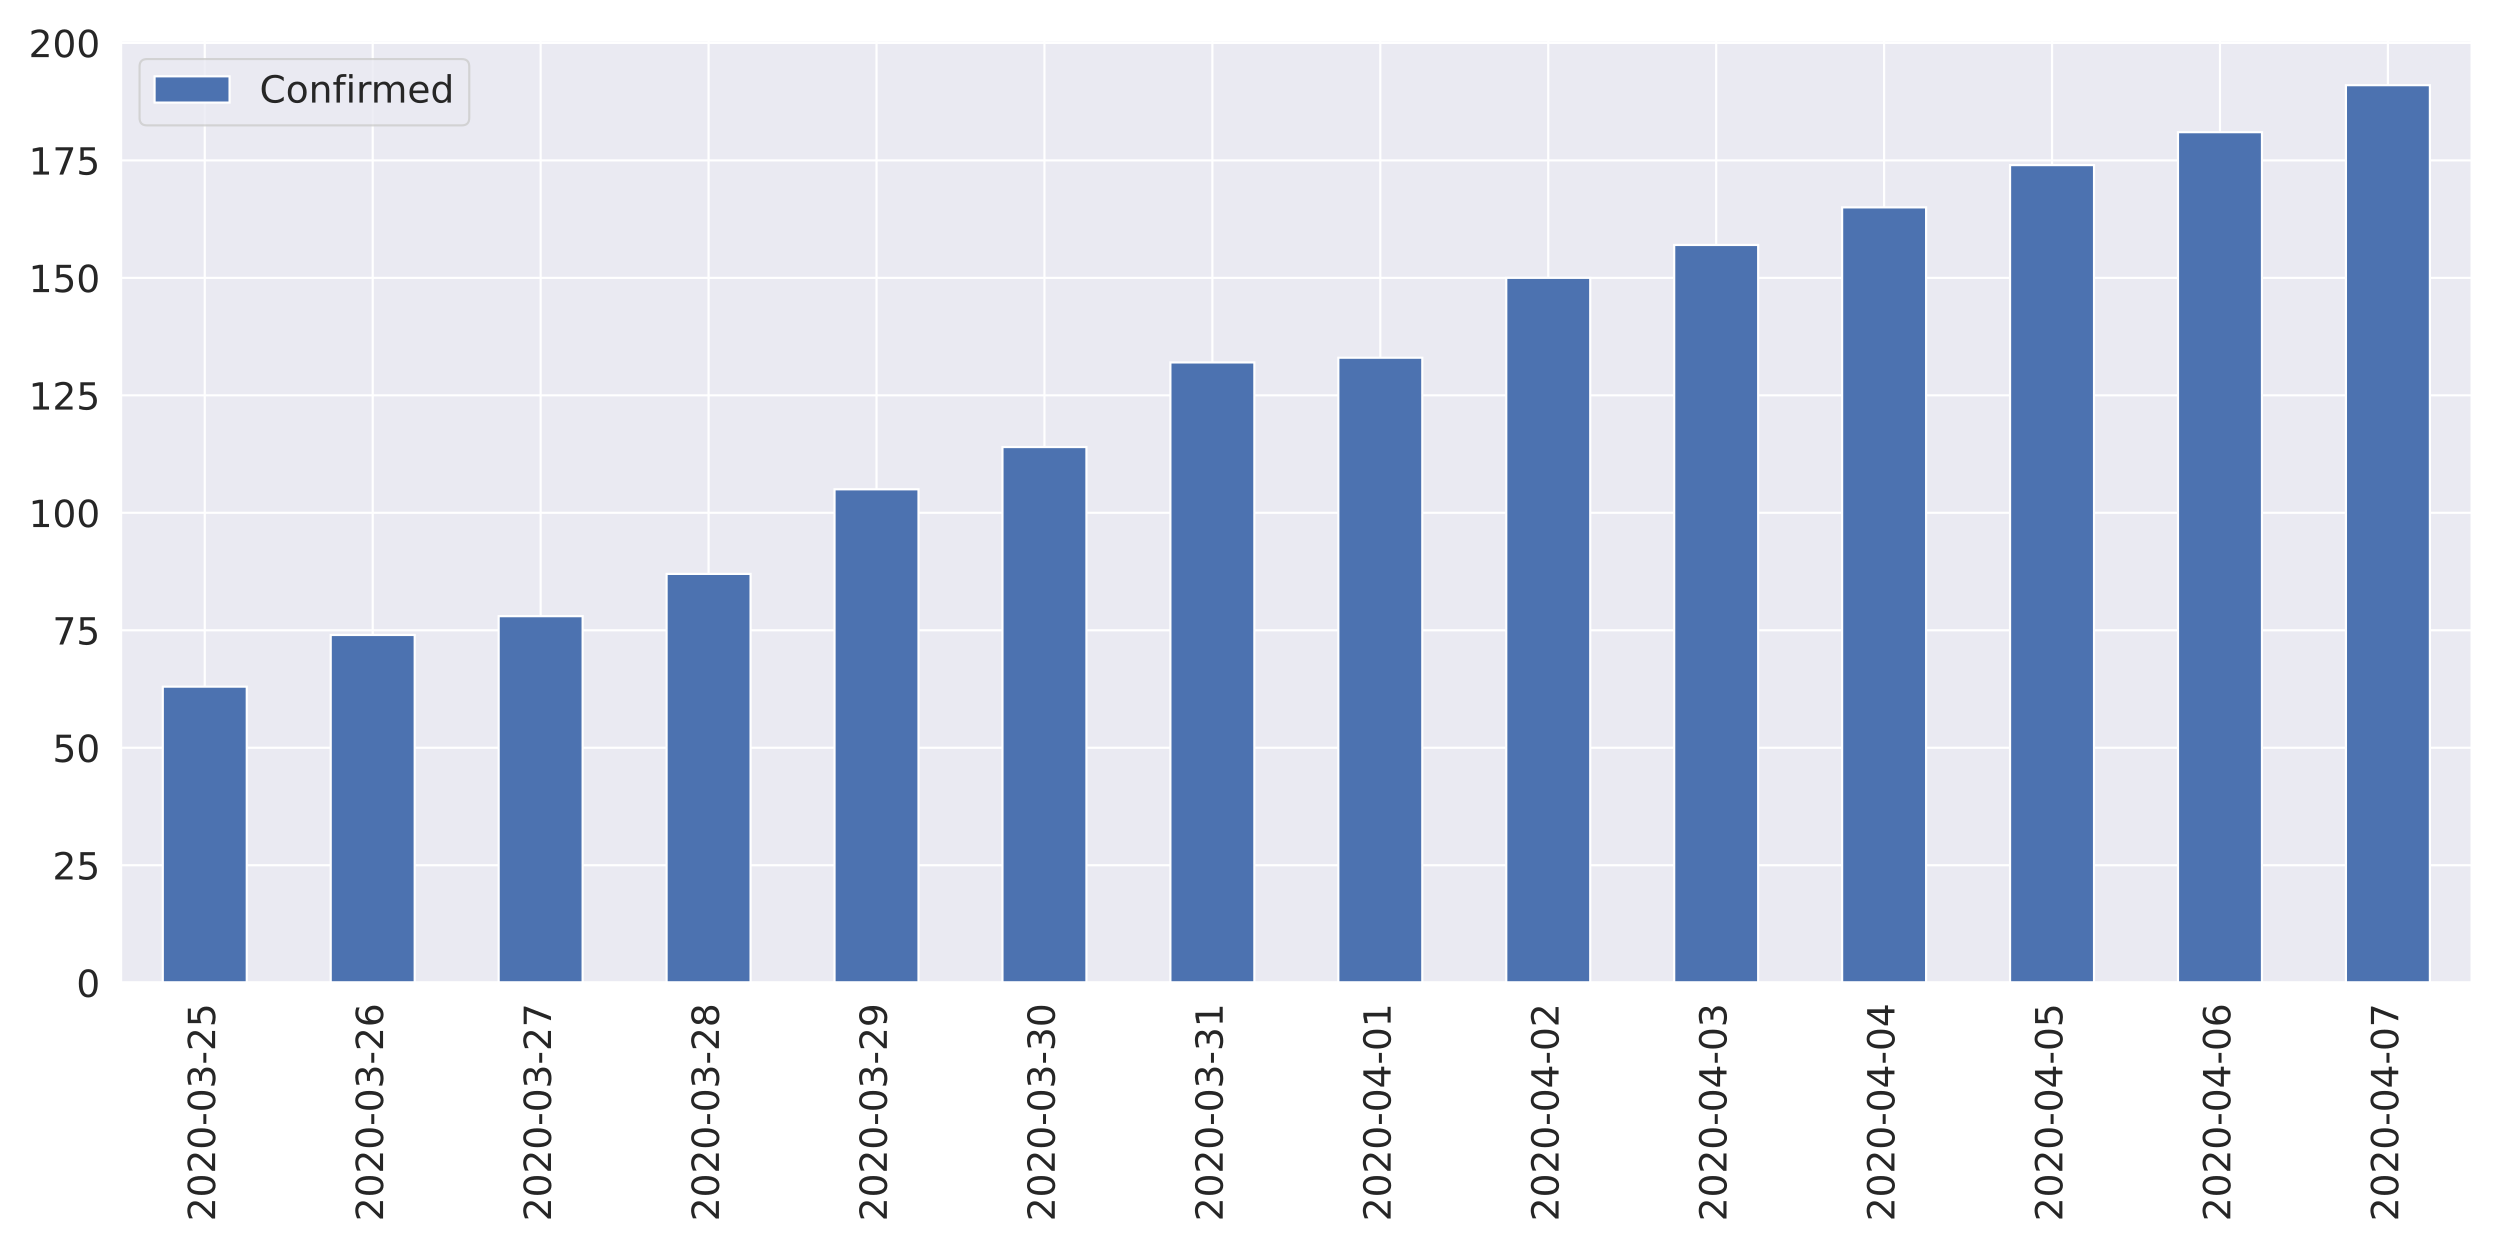
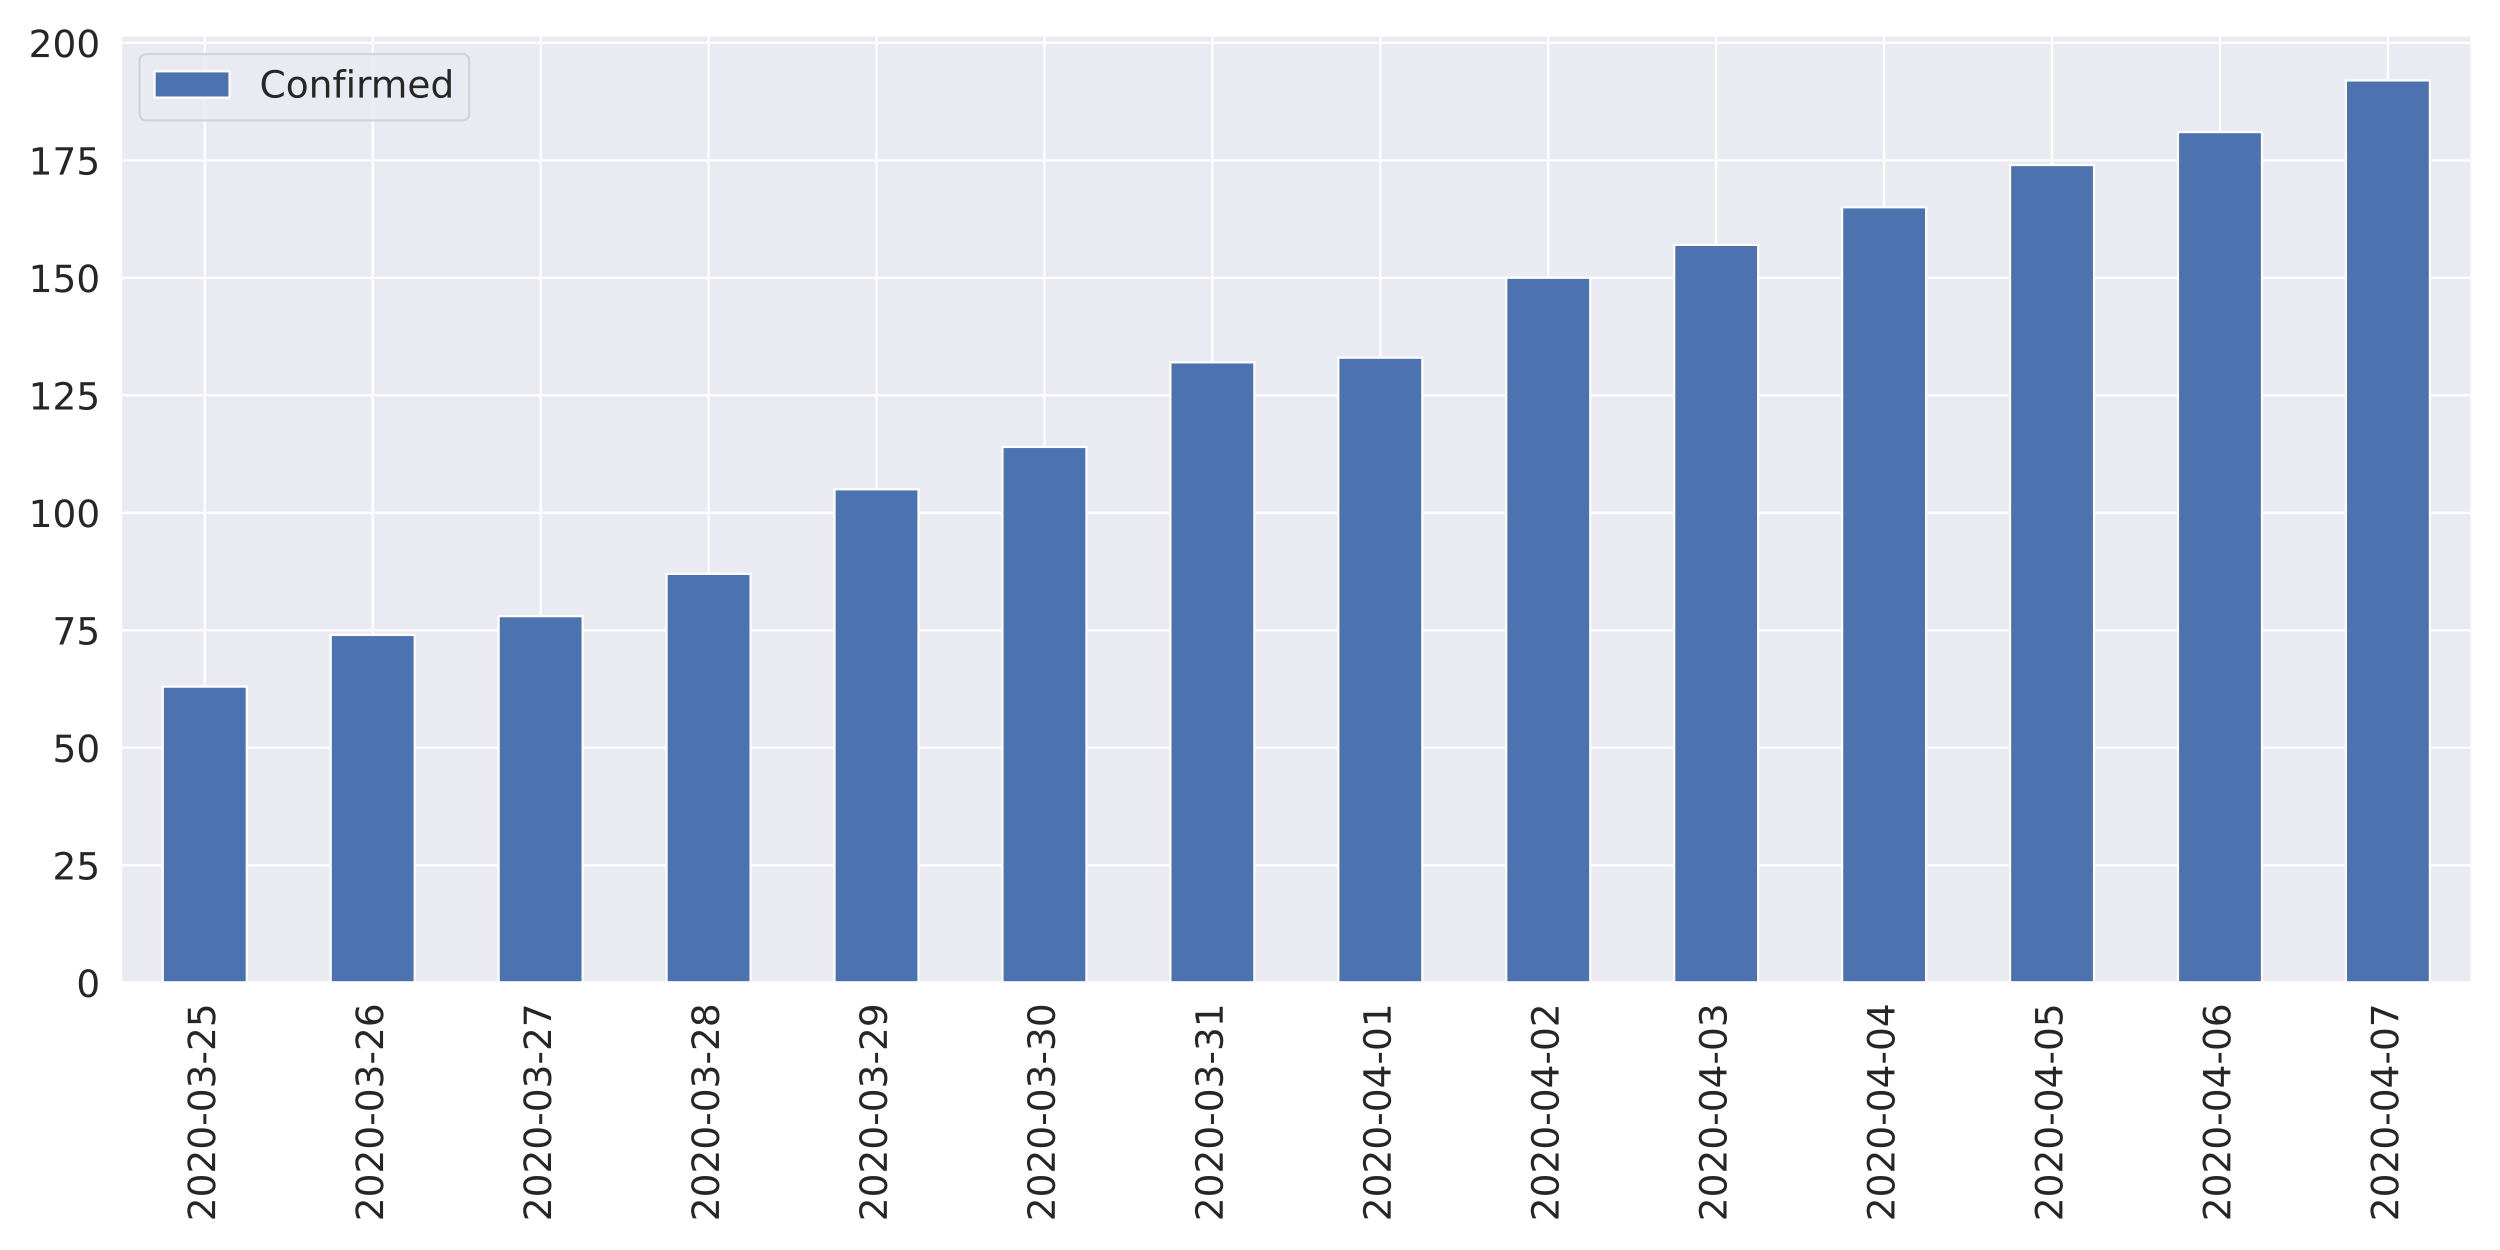
<svg xmlns="http://www.w3.org/2000/svg" xmlns:xlink="http://www.w3.org/1999/xlink" height="576pt" version="1.1" viewBox="0 0 1152 576" width="1152pt">
  <defs>
    <style type="text/css">
*{stroke-linecap:butt;stroke-linejoin:round;}
  </style>
  </defs>
  <g id="figure_1">
    <g id="patch_1">
      <path d="M 0 576  L 1152 576  L 1152 0  L 0 0  z " style="fill:#ffffff;" />
    </g>
    <g id="axes_1">
      <g id="patch_2">
-         <path d="M 55.67 452.83  L 1139.04 452.83  L 1139.04 18.584  L 55.67 18.584  z " style="fill:#eaeaf2;" />
+         <path d="M 55.67 452.83  L 1139.04 452.83  L 1139.04 16.28  L 55.67 16.28  z " style="fill:#eaeaf2;" />
      </g>
      <g id="matplotlib.axis_1">
        <g id="xtick_1">
          <g id="line2d_1">
-             <path clip-path="url(#p70d29c6951)" d="M 94.362 452.83  L 94.362 18.584  " style="fill:none;stroke:#ffffff;stroke-linecap:round;" />
+             <path clip-path="url(#p1f822d8749)" d="M 94.362 452.83  L 94.362 16.28  " style="fill:none;stroke:#ffffff;stroke-linecap:round;" />
          </g>
          <g id="text_1">
            <defs>
              <path d="M 19.188 8.297  L 53.609 8.297  L 53.609 0  L 7.328 0  L 7.328 8.297  Q 12.938 14.109 22.625 23.891  Q 32.328 33.688 34.812 36.531  Q 39.547 41.844 41.422 45.531  Q 43.312 49.219 43.312 52.781  Q 43.312 58.594 39.234 62.25  Q 35.156 65.922 28.609 65.922  Q 23.969 65.922 18.812 64.312  Q 13.672 62.703 7.812 59.422  L 7.812 69.391  Q 13.766 71.781 18.938 73  Q 24.125 74.219 28.422 74.219  Q 39.75 74.219 46.484 68.547  Q 53.219 62.891 53.219 53.422  Q 53.219 48.922 51.531 44.891  Q 49.859 40.875 45.406 35.406  Q 44.188 33.984 37.641 27.219  Q 31.109 20.453 19.188 8.297  z " id="DejaVuSans-50" />
              <path d="M 31.781 66.406  Q 24.172 66.406 20.328 58.906  Q 16.5 51.422 16.5 36.375  Q 16.5 21.391 20.328 13.891  Q 24.172 6.391 31.781 6.391  Q 39.453 6.391 43.281 13.891  Q 47.125 21.391 47.125 36.375  Q 47.125 51.422 43.281 58.906  Q 39.453 66.406 31.781 66.406  z M 31.781 74.219  Q 44.047 74.219 50.516 64.516  Q 56.984 54.828 56.984 36.375  Q 56.984 17.969 50.516 8.266  Q 44.047 -1.422 31.781 -1.422  Q 19.531 -1.422 13.062 8.266  Q 6.594 17.969 6.594 36.375  Q 6.594 54.828 13.062 64.516  Q 19.531 74.219 31.781 74.219  z " id="DejaVuSans-48" />
              <path d="M 4.891 31.391  L 31.203 31.391  L 31.203 23.391  L 4.891 23.391  z " id="DejaVuSans-45" />
              <path d="M 40.578 39.312  Q 47.656 37.797 51.625 33  Q 55.609 28.219 55.609 21.188  Q 55.609 10.406 48.188 4.484  Q 40.766 -1.422 27.094 -1.422  Q 22.516 -1.422 17.656 -0.516  Q 12.797 0.391 7.625 2.203  L 7.625 11.719  Q 11.719 9.328 16.594 8.109  Q 21.484 6.891 26.812 6.891  Q 36.078 6.891 40.938 10.547  Q 45.797 14.203 45.797 21.188  Q 45.797 27.641 41.281 31.266  Q 36.766 34.906 28.719 34.906  L 20.219 34.906  L 20.219 43.016  L 29.109 43.016  Q 36.375 43.016 40.234 45.922  Q 44.094 48.828 44.094 54.297  Q 44.094 59.906 40.109 62.906  Q 36.141 65.922 28.719 65.922  Q 24.656 65.922 20.016 65.031  Q 15.375 64.156 9.812 62.312  L 9.812 71.094  Q 15.438 72.656 20.344 73.438  Q 25.25 74.219 29.594 74.219  Q 40.828 74.219 47.359 69.109  Q 53.906 64.016 53.906 55.328  Q 53.906 49.266 50.438 45.094  Q 46.969 40.922 40.578 39.312  z " id="DejaVuSans-51" />
              <path d="M 10.797 72.906  L 49.516 72.906  L 49.516 64.594  L 19.828 64.594  L 19.828 46.734  Q 21.969 47.469 24.109 47.828  Q 26.266 48.188 28.422 48.188  Q 40.625 48.188 47.75 41.5  Q 54.891 34.812 54.891 23.391  Q 54.891 11.625 47.562 5.094  Q 40.234 -1.422 26.906 -1.422  Q 22.312 -1.422 17.547 -0.641  Q 12.797 0.141 7.719 1.703  L 7.719 11.625  Q 12.109 9.234 16.797 8.062  Q 21.484 6.891 26.703 6.891  Q 35.156 6.891 40.078 11.328  Q 45.016 15.766 45.016 23.391  Q 45.016 31 40.078 35.438  Q 35.156 39.891 26.703 39.891  Q 22.75 39.891 18.812 39.016  Q 14.891 38.141 10.797 36.281  z " id="DejaVuSans-53" />
            </defs>
            <g style="fill:#262626;" transform="translate(99.12999 562.7538)rotate(-90)scale(0.1728 -0.1728)">
              <use xlink:href="#DejaVuSans-50" />
              <use x="63.623" xlink:href="#DejaVuSans-48" />
              <use x="127.246" xlink:href="#DejaVuSans-50" />
              <use x="190.869" xlink:href="#DejaVuSans-48" />
              <use x="254.492" xlink:href="#DejaVuSans-45" />
              <use x="290.576" xlink:href="#DejaVuSans-48" />
              <use x="354.199" xlink:href="#DejaVuSans-51" />
              <use x="417.822" xlink:href="#DejaVuSans-45" />
              <use x="453.906" xlink:href="#DejaVuSans-50" />
              <use x="517.529" xlink:href="#DejaVuSans-53" />
            </g>
          </g>
        </g>
        <g id="xtick_2">
          <g id="line2d_2">
-             <path clip-path="url(#p70d29c6951)" d="M 171.745 452.83  L 171.745 18.584  " style="fill:none;stroke:#ffffff;stroke-linecap:round;" />
+             <path clip-path="url(#p1f822d8749)" d="M 171.745 452.83  L 171.745 16.28  " style="fill:none;stroke:#ffffff;stroke-linecap:round;" />
          </g>
          <g id="text_2">
            <defs>
              <path d="M 33.016 40.375  Q 26.375 40.375 22.484 35.828  Q 18.609 31.297 18.609 23.391  Q 18.609 15.531 22.484 10.953  Q 26.375 6.391 33.016 6.391  Q 39.656 6.391 43.531 10.953  Q 47.406 15.531 47.406 23.391  Q 47.406 31.297 43.531 35.828  Q 39.656 40.375 33.016 40.375  z M 52.594 71.297  L 52.594 62.312  Q 48.875 64.062 45.094 64.984  Q 41.312 65.922 37.594 65.922  Q 27.828 65.922 22.672 59.328  Q 17.531 52.734 16.797 39.406  Q 19.672 43.656 24.016 45.922  Q 28.375 48.188 33.594 48.188  Q 44.578 48.188 50.953 41.516  Q 57.328 34.859 57.328 23.391  Q 57.328 12.156 50.688 5.359  Q 44.047 -1.422 33.016 -1.422  Q 20.359 -1.422 13.672 8.266  Q 6.984 17.969 6.984 36.375  Q 6.984 53.656 15.188 63.938  Q 23.391 74.219 37.203 74.219  Q 40.922 74.219 44.703 73.484  Q 48.484 72.75 52.594 71.297  z " id="DejaVuSans-54" />
            </defs>
            <g style="fill:#262626;" transform="translate(176.5136 562.7538)rotate(-90)scale(0.1728 -0.1728)">
              <use xlink:href="#DejaVuSans-50" />
              <use x="63.623" xlink:href="#DejaVuSans-48" />
              <use x="127.246" xlink:href="#DejaVuSans-50" />
              <use x="190.869" xlink:href="#DejaVuSans-48" />
              <use x="254.492" xlink:href="#DejaVuSans-45" />
              <use x="290.576" xlink:href="#DejaVuSans-48" />
              <use x="354.199" xlink:href="#DejaVuSans-51" />
              <use x="417.822" xlink:href="#DejaVuSans-45" />
              <use x="453.906" xlink:href="#DejaVuSans-50" />
              <use x="517.529" xlink:href="#DejaVuSans-54" />
            </g>
          </g>
        </g>
        <g id="xtick_3">
          <g id="line2d_3">
-             <path clip-path="url(#p70d29c6951)" d="M 249.129 452.83  L 249.129 18.584  " style="fill:none;stroke:#ffffff;stroke-linecap:round;" />
+             <path clip-path="url(#p1f822d8749)" d="M 249.129 452.83  L 249.129 16.28  " style="fill:none;stroke:#ffffff;stroke-linecap:round;" />
          </g>
          <g id="text_3">
            <defs>
              <path d="M 8.203 72.906  L 55.078 72.906  L 55.078 68.703  L 28.609 0  L 18.312 0  L 43.219 64.594  L 8.203 64.594  z " id="DejaVuSans-55" />
            </defs>
            <g style="fill:#262626;" transform="translate(253.8971 562.7538)rotate(-90)scale(0.1728 -0.1728)">
              <use xlink:href="#DejaVuSans-50" />
              <use x="63.623" xlink:href="#DejaVuSans-48" />
              <use x="127.246" xlink:href="#DejaVuSans-50" />
              <use x="190.869" xlink:href="#DejaVuSans-48" />
              <use x="254.492" xlink:href="#DejaVuSans-45" />
              <use x="290.576" xlink:href="#DejaVuSans-48" />
              <use x="354.199" xlink:href="#DejaVuSans-51" />
              <use x="417.822" xlink:href="#DejaVuSans-45" />
              <use x="453.906" xlink:href="#DejaVuSans-50" />
              <use x="517.529" xlink:href="#DejaVuSans-55" />
            </g>
          </g>
        </g>
        <g id="xtick_4">
          <g id="line2d_4">
-             <path clip-path="url(#p70d29c6951)" d="M 326.512 452.83  L 326.512 18.584  " style="fill:none;stroke:#ffffff;stroke-linecap:round;" />
+             <path clip-path="url(#p1f822d8749)" d="M 326.512 452.83  L 326.512 16.28  " style="fill:none;stroke:#ffffff;stroke-linecap:round;" />
          </g>
          <g id="text_4">
            <defs>
              <path d="M 31.781 34.625  Q 24.75 34.625 20.719 30.859  Q 16.703 27.094 16.703 20.516  Q 16.703 13.922 20.719 10.156  Q 24.75 6.391 31.781 6.391  Q 38.812 6.391 42.859 10.172  Q 46.922 13.969 46.922 20.516  Q 46.922 27.094 42.891 30.859  Q 38.875 34.625 31.781 34.625  z M 21.922 38.812  Q 15.578 40.375 12.031 44.719  Q 8.5 49.078 8.5 55.328  Q 8.5 64.062 14.719 69.141  Q 20.953 74.219 31.781 74.219  Q 42.672 74.219 48.875 69.141  Q 55.078 64.062 55.078 55.328  Q 55.078 49.078 51.531 44.719  Q 48 40.375 41.703 38.812  Q 48.828 37.156 52.797 32.312  Q 56.781 27.484 56.781 20.516  Q 56.781 9.906 50.312 4.234  Q 43.844 -1.422 31.781 -1.422  Q 19.734 -1.422 13.25 4.234  Q 6.781 9.906 6.781 20.516  Q 6.781 27.484 10.781 32.312  Q 14.797 37.156 21.922 38.812  z M 18.312 54.391  Q 18.312 48.734 21.844 45.562  Q 25.391 42.391 31.781 42.391  Q 38.141 42.391 41.719 45.562  Q 45.312 48.734 45.312 54.391  Q 45.312 60.062 41.719 63.234  Q 38.141 66.406 31.781 66.406  Q 25.391 66.406 21.844 63.234  Q 18.312 60.062 18.312 54.391  z " id="DejaVuSans-56" />
            </defs>
            <g style="fill:#262626;" transform="translate(331.2807 562.7538)rotate(-90)scale(0.1728 -0.1728)">
              <use xlink:href="#DejaVuSans-50" />
              <use x="63.623" xlink:href="#DejaVuSans-48" />
              <use x="127.246" xlink:href="#DejaVuSans-50" />
              <use x="190.869" xlink:href="#DejaVuSans-48" />
              <use x="254.492" xlink:href="#DejaVuSans-45" />
              <use x="290.576" xlink:href="#DejaVuSans-48" />
              <use x="354.199" xlink:href="#DejaVuSans-51" />
              <use x="417.822" xlink:href="#DejaVuSans-45" />
              <use x="453.906" xlink:href="#DejaVuSans-50" />
              <use x="517.529" xlink:href="#DejaVuSans-56" />
            </g>
          </g>
        </g>
        <g id="xtick_5">
          <g id="line2d_5">
-             <path clip-path="url(#p70d29c6951)" d="M 403.896 452.83  L 403.896 18.584  " style="fill:none;stroke:#ffffff;stroke-linecap:round;" />
+             <path clip-path="url(#p1f822d8749)" d="M 403.896 452.83  L 403.896 16.28  " style="fill:none;stroke:#ffffff;stroke-linecap:round;" />
          </g>
          <g id="text_5">
            <defs>
              <path d="M 10.984 1.516  L 10.984 10.5  Q 14.703 8.734 18.5 7.812  Q 22.312 6.891 25.984 6.891  Q 35.75 6.891 40.891 13.453  Q 46.047 20.016 46.781 33.406  Q 43.953 29.203 39.594 26.953  Q 35.25 24.703 29.984 24.703  Q 19.047 24.703 12.672 31.312  Q 6.297 37.938 6.297 49.422  Q 6.297 60.641 12.938 67.422  Q 19.578 74.219 30.609 74.219  Q 43.266 74.219 49.922 64.516  Q 56.594 54.828 56.594 36.375  Q 56.594 19.141 48.406 8.859  Q 40.234 -1.422 26.422 -1.422  Q 22.703 -1.422 18.891 -0.688  Q 15.094 0.047 10.984 1.516  z M 30.609 32.422  Q 37.25 32.422 41.125 36.953  Q 45.016 41.5 45.016 49.422  Q 45.016 57.281 41.125 61.844  Q 37.25 66.406 30.609 66.406  Q 23.969 66.406 20.094 61.844  Q 16.219 57.281 16.219 49.422  Q 16.219 41.5 20.094 36.953  Q 23.969 32.422 30.609 32.422  z " id="DejaVuSans-57" />
            </defs>
            <g style="fill:#262626;" transform="translate(408.6643 562.7538)rotate(-90)scale(0.1728 -0.1728)">
              <use xlink:href="#DejaVuSans-50" />
              <use x="63.623" xlink:href="#DejaVuSans-48" />
              <use x="127.246" xlink:href="#DejaVuSans-50" />
              <use x="190.869" xlink:href="#DejaVuSans-48" />
              <use x="254.492" xlink:href="#DejaVuSans-45" />
              <use x="290.576" xlink:href="#DejaVuSans-48" />
              <use x="354.199" xlink:href="#DejaVuSans-51" />
              <use x="417.822" xlink:href="#DejaVuSans-45" />
              <use x="453.906" xlink:href="#DejaVuSans-50" />
              <use x="517.529" xlink:href="#DejaVuSans-57" />
            </g>
          </g>
        </g>
        <g id="xtick_6">
          <g id="line2d_6">
-             <path clip-path="url(#p70d29c6951)" d="M 481.28 452.83  L 481.28 18.584  " style="fill:none;stroke:#ffffff;stroke-linecap:round;" />
+             <path clip-path="url(#p1f822d8749)" d="M 481.28 452.83  L 481.28 16.28  " style="fill:none;stroke:#ffffff;stroke-linecap:round;" />
          </g>
          <g id="text_6">
            <g style="fill:#262626;" transform="translate(486.0478 562.7538)rotate(-90)scale(0.1728 -0.1728)">
              <use xlink:href="#DejaVuSans-50" />
              <use x="63.623" xlink:href="#DejaVuSans-48" />
              <use x="127.246" xlink:href="#DejaVuSans-50" />
              <use x="190.869" xlink:href="#DejaVuSans-48" />
              <use x="254.492" xlink:href="#DejaVuSans-45" />
              <use x="290.576" xlink:href="#DejaVuSans-48" />
              <use x="354.199" xlink:href="#DejaVuSans-51" />
              <use x="417.822" xlink:href="#DejaVuSans-45" />
              <use x="453.906" xlink:href="#DejaVuSans-51" />
              <use x="517.529" xlink:href="#DejaVuSans-48" />
            </g>
          </g>
        </g>
        <g id="xtick_7">
          <g id="line2d_7">
-             <path clip-path="url(#p70d29c6951)" d="M 558.663 452.83  L 558.663 18.584  " style="fill:none;stroke:#ffffff;stroke-linecap:round;" />
+             <path clip-path="url(#p1f822d8749)" d="M 558.663 452.83  L 558.663 16.28  " style="fill:none;stroke:#ffffff;stroke-linecap:round;" />
          </g>
          <g id="text_7">
            <defs>
              <path d="M 12.406 8.297  L 28.516 8.297  L 28.516 63.922  L 10.984 60.406  L 10.984 69.391  L 28.422 72.906  L 38.281 72.906  L 38.281 8.297  L 54.391 8.297  L 54.391 0  L 12.406 0  z " id="DejaVuSans-49" />
            </defs>
            <g style="fill:#262626;" transform="translate(563.4314 562.7538)rotate(-90)scale(0.1728 -0.1728)">
              <use xlink:href="#DejaVuSans-50" />
              <use x="63.623" xlink:href="#DejaVuSans-48" />
              <use x="127.246" xlink:href="#DejaVuSans-50" />
              <use x="190.869" xlink:href="#DejaVuSans-48" />
              <use x="254.492" xlink:href="#DejaVuSans-45" />
              <use x="290.576" xlink:href="#DejaVuSans-48" />
              <use x="354.199" xlink:href="#DejaVuSans-51" />
              <use x="417.822" xlink:href="#DejaVuSans-45" />
              <use x="453.906" xlink:href="#DejaVuSans-51" />
              <use x="517.529" xlink:href="#DejaVuSans-49" />
            </g>
          </g>
        </g>
        <g id="xtick_8">
          <g id="line2d_8">
-             <path clip-path="url(#p70d29c6951)" d="M 636.047 452.83  L 636.047 18.584  " style="fill:none;stroke:#ffffff;stroke-linecap:round;" />
+             <path clip-path="url(#p1f822d8749)" d="M 636.047 452.83  L 636.047 16.28  " style="fill:none;stroke:#ffffff;stroke-linecap:round;" />
          </g>
          <g id="text_8">
            <defs>
              <path d="M 37.797 64.312  L 12.891 25.391  L 37.797 25.391  z M 35.203 72.906  L 47.609 72.906  L 47.609 25.391  L 58.016 25.391  L 58.016 17.188  L 47.609 17.188  L 47.609 0  L 37.797 0  L 37.797 17.188  L 4.891 17.188  L 4.891 26.703  z " id="DejaVuSans-52" />
            </defs>
            <g style="fill:#262626;" transform="translate(640.815 562.7538)rotate(-90)scale(0.1728 -0.1728)">
              <use xlink:href="#DejaVuSans-50" />
              <use x="63.623" xlink:href="#DejaVuSans-48" />
              <use x="127.246" xlink:href="#DejaVuSans-50" />
              <use x="190.869" xlink:href="#DejaVuSans-48" />
              <use x="254.492" xlink:href="#DejaVuSans-45" />
              <use x="290.576" xlink:href="#DejaVuSans-48" />
              <use x="354.199" xlink:href="#DejaVuSans-52" />
              <use x="417.822" xlink:href="#DejaVuSans-45" />
              <use x="453.906" xlink:href="#DejaVuSans-48" />
              <use x="517.529" xlink:href="#DejaVuSans-49" />
            </g>
          </g>
        </g>
        <g id="xtick_9">
          <g id="line2d_9">
-             <path clip-path="url(#p70d29c6951)" d="M 713.43 452.83  L 713.43 18.584  " style="fill:none;stroke:#ffffff;stroke-linecap:round;" />
+             <path clip-path="url(#p1f822d8749)" d="M 713.43 452.83  L 713.43 16.28  " style="fill:none;stroke:#ffffff;stroke-linecap:round;" />
          </g>
          <g id="text_9">
            <g style="fill:#262626;" transform="translate(718.1986 562.7538)rotate(-90)scale(0.1728 -0.1728)">
              <use xlink:href="#DejaVuSans-50" />
              <use x="63.623" xlink:href="#DejaVuSans-48" />
              <use x="127.246" xlink:href="#DejaVuSans-50" />
              <use x="190.869" xlink:href="#DejaVuSans-48" />
              <use x="254.492" xlink:href="#DejaVuSans-45" />
              <use x="290.576" xlink:href="#DejaVuSans-48" />
              <use x="354.199" xlink:href="#DejaVuSans-52" />
              <use x="417.822" xlink:href="#DejaVuSans-45" />
              <use x="453.906" xlink:href="#DejaVuSans-48" />
              <use x="517.529" xlink:href="#DejaVuSans-50" />
            </g>
          </g>
        </g>
        <g id="xtick_10">
          <g id="line2d_10">
-             <path clip-path="url(#p70d29c6951)" d="M 790.814 452.83  L 790.814 18.584  " style="fill:none;stroke:#ffffff;stroke-linecap:round;" />
+             <path clip-path="url(#p1f822d8749)" d="M 790.814 452.83  L 790.814 16.28  " style="fill:none;stroke:#ffffff;stroke-linecap:round;" />
          </g>
          <g id="text_10">
            <g style="fill:#262626;" transform="translate(795.5821 562.7538)rotate(-90)scale(0.1728 -0.1728)">
              <use xlink:href="#DejaVuSans-50" />
              <use x="63.623" xlink:href="#DejaVuSans-48" />
              <use x="127.246" xlink:href="#DejaVuSans-50" />
              <use x="190.869" xlink:href="#DejaVuSans-48" />
              <use x="254.492" xlink:href="#DejaVuSans-45" />
              <use x="290.576" xlink:href="#DejaVuSans-48" />
              <use x="354.199" xlink:href="#DejaVuSans-52" />
              <use x="417.822" xlink:href="#DejaVuSans-45" />
              <use x="453.906" xlink:href="#DejaVuSans-48" />
              <use x="517.529" xlink:href="#DejaVuSans-51" />
            </g>
          </g>
        </g>
        <g id="xtick_11">
          <g id="line2d_11">
-             <path clip-path="url(#p70d29c6951)" d="M 868.197 452.83  L 868.197 18.584  " style="fill:none;stroke:#ffffff;stroke-linecap:round;" />
+             <path clip-path="url(#p1f822d8749)" d="M 868.197 452.83  L 868.197 16.28  " style="fill:none;stroke:#ffffff;stroke-linecap:round;" />
          </g>
          <g id="text_11">
            <g style="fill:#262626;" transform="translate(872.9657 562.7538)rotate(-90)scale(0.1728 -0.1728)">
              <use xlink:href="#DejaVuSans-50" />
              <use x="63.623" xlink:href="#DejaVuSans-48" />
              <use x="127.246" xlink:href="#DejaVuSans-50" />
              <use x="190.869" xlink:href="#DejaVuSans-48" />
              <use x="254.492" xlink:href="#DejaVuSans-45" />
              <use x="290.576" xlink:href="#DejaVuSans-48" />
              <use x="354.199" xlink:href="#DejaVuSans-52" />
              <use x="417.822" xlink:href="#DejaVuSans-45" />
              <use x="453.906" xlink:href="#DejaVuSans-48" />
              <use x="517.529" xlink:href="#DejaVuSans-52" />
            </g>
          </g>
        </g>
        <g id="xtick_12">
          <g id="line2d_12">
-             <path clip-path="url(#p70d29c6951)" d="M 945.581 452.83  L 945.581 18.584  " style="fill:none;stroke:#ffffff;stroke-linecap:round;" />
+             <path clip-path="url(#p1f822d8749)" d="M 945.581 452.83  L 945.581 16.28  " style="fill:none;stroke:#ffffff;stroke-linecap:round;" />
          </g>
          <g id="text_12">
            <g style="fill:#262626;" transform="translate(950.3493 562.7538)rotate(-90)scale(0.1728 -0.1728)">
              <use xlink:href="#DejaVuSans-50" />
              <use x="63.623" xlink:href="#DejaVuSans-48" />
              <use x="127.246" xlink:href="#DejaVuSans-50" />
              <use x="190.869" xlink:href="#DejaVuSans-48" />
              <use x="254.492" xlink:href="#DejaVuSans-45" />
              <use x="290.576" xlink:href="#DejaVuSans-48" />
              <use x="354.199" xlink:href="#DejaVuSans-52" />
              <use x="417.822" xlink:href="#DejaVuSans-45" />
              <use x="453.906" xlink:href="#DejaVuSans-48" />
              <use x="517.529" xlink:href="#DejaVuSans-53" />
            </g>
          </g>
        </g>
        <g id="xtick_13">
          <g id="line2d_13">
-             <path clip-path="url(#p70d29c6951)" d="M 1022.965 452.83  L 1022.965 18.584  " style="fill:none;stroke:#ffffff;stroke-linecap:round;" />
+             <path clip-path="url(#p1f822d8749)" d="M 1022.965 452.83  L 1022.965 16.28  " style="fill:none;stroke:#ffffff;stroke-linecap:round;" />
          </g>
          <g id="text_13">
            <g style="fill:#262626;" transform="translate(1027.733 562.7538)rotate(-90)scale(0.1728 -0.1728)">
              <use xlink:href="#DejaVuSans-50" />
              <use x="63.623" xlink:href="#DejaVuSans-48" />
              <use x="127.246" xlink:href="#DejaVuSans-50" />
              <use x="190.869" xlink:href="#DejaVuSans-48" />
              <use x="254.492" xlink:href="#DejaVuSans-45" />
              <use x="290.576" xlink:href="#DejaVuSans-48" />
              <use x="354.199" xlink:href="#DejaVuSans-52" />
              <use x="417.822" xlink:href="#DejaVuSans-45" />
              <use x="453.906" xlink:href="#DejaVuSans-48" />
              <use x="517.529" xlink:href="#DejaVuSans-54" />
            </g>
          </g>
        </g>
        <g id="xtick_14">
          <g id="line2d_14">
-             <path clip-path="url(#p70d29c6951)" d="M 1100.348 452.83  L 1100.348 18.584  " style="fill:none;stroke:#ffffff;stroke-linecap:round;" />
+             <path clip-path="url(#p1f822d8749)" d="M 1100.348 452.83  L 1100.348 16.28  " style="fill:none;stroke:#ffffff;stroke-linecap:round;" />
          </g>
          <g id="text_14">
            <g style="fill:#262626;" transform="translate(1105.116 562.7538)rotate(-90)scale(0.1728 -0.1728)">
              <use xlink:href="#DejaVuSans-50" />
              <use x="63.623" xlink:href="#DejaVuSans-48" />
              <use x="127.246" xlink:href="#DejaVuSans-50" />
              <use x="190.869" xlink:href="#DejaVuSans-48" />
              <use x="254.492" xlink:href="#DejaVuSans-45" />
              <use x="290.576" xlink:href="#DejaVuSans-48" />
              <use x="354.199" xlink:href="#DejaVuSans-52" />
              <use x="417.822" xlink:href="#DejaVuSans-45" />
              <use x="453.906" xlink:href="#DejaVuSans-48" />
              <use x="517.529" xlink:href="#DejaVuSans-55" />
            </g>
          </g>
        </g>
      </g>
      <g id="matplotlib.axis_2">
        <g id="ytick_1">
          <g id="line2d_15">
-             <path clip-path="url(#p70d29c6951)" d="M 55.67 452.83  L 1139.04 452.83  " style="fill:none;stroke:#ffffff;stroke-linecap:round;" />
+             <path clip-path="url(#p1f822d8749)" d="M 55.67 452.83  L 1139.04 452.83  " style="fill:none;stroke:#ffffff;stroke-linecap:round;" />
          </g>
          <g id="text_15">
            <g style="fill:#262626;" transform="translate(35.1756 459.3951)scale(0.1728 -0.1728)">
              <use xlink:href="#DejaVuSans-48" />
            </g>
          </g>
        </g>
        <g id="ytick_2">
          <g id="line2d_16">
-             <path clip-path="url(#p70d29c6951)" d="M 55.67 398.698  L 1139.04 398.698  " style="fill:none;stroke:#ffffff;stroke-linecap:round;" />
+             <path clip-path="url(#p1f822d8749)" d="M 55.67 398.694  L 1139.04 398.694  " style="fill:none;stroke:#ffffff;stroke-linecap:round;" />
          </g>
          <g id="text_16">
-             <g style="fill:#262626;" transform="translate(24.1812 405.2631)scale(0.1728 -0.1728)">
+             <g style="fill:#262626;" transform="translate(24.1812 405.2594)scale(0.1728 -0.1728)">
              <use xlink:href="#DejaVuSans-50" />
              <use x="63.623" xlink:href="#DejaVuSans-53" />
            </g>
          </g>
        </g>
        <g id="ytick_3">
          <g id="line2d_17">
-             <path clip-path="url(#p70d29c6951)" d="M 55.67 344.566  L 1139.04 344.566  " style="fill:none;stroke:#ffffff;stroke-linecap:round;" />
+             <path clip-path="url(#p1f822d8749)" d="M 55.67 344.559  L 1139.04 344.559  " style="fill:none;stroke:#ffffff;stroke-linecap:round;" />
          </g>
          <g id="text_17">
-             <g style="fill:#262626;" transform="translate(24.1812 351.1312)scale(0.1728 -0.1728)">
+             <g style="fill:#262626;" transform="translate(24.1812 351.1237)scale(0.1728 -0.1728)">
              <use xlink:href="#DejaVuSans-53" />
              <use x="63.623" xlink:href="#DejaVuSans-48" />
            </g>
          </g>
        </g>
        <g id="ytick_4">
          <g id="line2d_18">
-             <path clip-path="url(#p70d29c6951)" d="M 55.67 290.434  L 1139.04 290.434  " style="fill:none;stroke:#ffffff;stroke-linecap:round;" />
+             <path clip-path="url(#p1f822d8749)" d="M 55.67 290.423  L 1139.04 290.423  " style="fill:none;stroke:#ffffff;stroke-linecap:round;" />
          </g>
          <g id="text_18">
-             <g style="fill:#262626;" transform="translate(24.1812 296.9993)scale(0.1728 -0.1728)">
+             <g style="fill:#262626;" transform="translate(24.1812 296.9881)scale(0.1728 -0.1728)">
              <use xlink:href="#DejaVuSans-55" />
              <use x="63.623" xlink:href="#DejaVuSans-53" />
            </g>
          </g>
        </g>
        <g id="ytick_5">
          <g id="line2d_19">
-             <path clip-path="url(#p70d29c6951)" d="M 55.67 236.302  L 1139.04 236.302  " style="fill:none;stroke:#ffffff;stroke-linecap:round;" />
+             <path clip-path="url(#p1f822d8749)" d="M 55.67 236.287  L 1139.04 236.287  " style="fill:none;stroke:#ffffff;stroke-linecap:round;" />
          </g>
          <g id="text_19">
-             <g style="fill:#262626;" transform="translate(13.1868 242.8673)scale(0.1728 -0.1728)">
+             <g style="fill:#262626;" transform="translate(13.1868 242.8524)scale(0.1728 -0.1728)">
              <use xlink:href="#DejaVuSans-49" />
              <use x="63.623" xlink:href="#DejaVuSans-48" />
              <use x="127.246" xlink:href="#DejaVuSans-48" />
            </g>
          </g>
        </g>
        <g id="ytick_6">
          <g id="line2d_20">
-             <path clip-path="url(#p70d29c6951)" d="M 55.67 182.17  L 1139.04 182.17  " style="fill:none;stroke:#ffffff;stroke-linecap:round;" />
+             <path clip-path="url(#p1f822d8749)" d="M 55.67 182.152  L 1139.04 182.152  " style="fill:none;stroke:#ffffff;stroke-linecap:round;" />
          </g>
          <g id="text_20">
-             <g style="fill:#262626;" transform="translate(13.1868 188.7354)scale(0.1728 -0.1728)">
+             <g style="fill:#262626;" transform="translate(13.1868 188.7167)scale(0.1728 -0.1728)">
              <use xlink:href="#DejaVuSans-49" />
              <use x="63.623" xlink:href="#DejaVuSans-50" />
              <use x="127.246" xlink:href="#DejaVuSans-53" />
            </g>
          </g>
        </g>
        <g id="ytick_7">
          <g id="line2d_21">
-             <path clip-path="url(#p70d29c6951)" d="M 55.67 128.038  L 1139.04 128.038  " style="fill:none;stroke:#ffffff;stroke-linecap:round;" />
+             <path clip-path="url(#p1f822d8749)" d="M 55.67 128.016  L 1139.04 128.016  " style="fill:none;stroke:#ffffff;stroke-linecap:round;" />
          </g>
          <g id="text_21">
-             <g style="fill:#262626;" transform="translate(13.1868 134.6035)scale(0.1728 -0.1728)">
+             <g style="fill:#262626;" transform="translate(13.1868 134.5811)scale(0.1728 -0.1728)">
              <use xlink:href="#DejaVuSans-49" />
              <use x="63.623" xlink:href="#DejaVuSans-53" />
              <use x="127.246" xlink:href="#DejaVuSans-48" />
            </g>
          </g>
        </g>
        <g id="ytick_8">
          <g id="line2d_22">
-             <path clip-path="url(#p70d29c6951)" d="M 55.67 73.906  L 1139.04 73.906  " style="fill:none;stroke:#ffffff;stroke-linecap:round;" />
+             <path clip-path="url(#p1f822d8749)" d="M 55.67 73.88  L 1139.04 73.88  " style="fill:none;stroke:#ffffff;stroke-linecap:round;" />
          </g>
          <g id="text_22">
-             <g style="fill:#262626;" transform="translate(13.1868 80.47155)scale(0.1728 -0.1728)">
+             <g style="fill:#262626;" transform="translate(13.1868 80.4454)scale(0.1728 -0.1728)">
              <use xlink:href="#DejaVuSans-49" />
              <use x="63.623" xlink:href="#DejaVuSans-55" />
              <use x="127.246" xlink:href="#DejaVuSans-53" />
            </g>
          </g>
        </g>
        <g id="ytick_9">
          <g id="line2d_23">
-             <path clip-path="url(#p70d29c6951)" d="M 55.67 19.775  L 1139.04 19.775  " style="fill:none;stroke:#ffffff;stroke-linecap:round;" />
+             <path clip-path="url(#p1f822d8749)" d="M 55.67 19.745  L 1139.04 19.745  " style="fill:none;stroke:#ffffff;stroke-linecap:round;" />
          </g>
          <g id="text_23">
-             <g style="fill:#262626;" transform="translate(13.1868 26.33962)scale(0.1728 -0.1728)">
+             <g style="fill:#262626;" transform="translate(13.1868 26.30973)scale(0.1728 -0.1728)">
              <use xlink:href="#DejaVuSans-50" />
              <use x="63.623" xlink:href="#DejaVuSans-48" />
              <use x="127.246" xlink:href="#DejaVuSans-48" />
            </g>
          </g>
        </g>
      </g>
      <g id="patch_3">
-         <path clip-path="url(#p70d29c6951)" d="M 75.016 452.83  L 113.708 452.83  L 113.708 316.418  L 75.016 316.418  z " style="fill:#4c72b0;stroke:#ffffff;stroke-linejoin:miter;" />
+         <path clip-path="url(#p1f822d8749)" d="M 75.016 452.83  L 113.708 452.83  L 113.708 316.408  L 75.016 316.408  z " style="fill:#4c72b0;stroke:#ffffff;stroke-linejoin:miter;" />
      </g>
      <g id="patch_4">
-         <path clip-path="url(#p70d29c6951)" d="M 152.399 452.83  L 191.091 452.83  L 191.091 292.599  L 152.399 292.599  z " style="fill:#4c72b0;stroke:#ffffff;stroke-linejoin:miter;" />
+         <path clip-path="url(#p1f822d8749)" d="M 152.399 452.83  L 191.091 452.83  L 191.091 292.588  L 152.399 292.588  z " style="fill:#4c72b0;stroke:#ffffff;stroke-linejoin:miter;" />
      </g>
      <g id="patch_5">
-         <path clip-path="url(#p70d29c6951)" d="M 229.783 452.83  L 268.475 452.83  L 268.475 283.938  L 229.783 283.938  z " style="fill:#4c72b0;stroke:#ffffff;stroke-linejoin:miter;" />
+         <path clip-path="url(#p1f822d8749)" d="M 229.783 452.83  L 268.475 452.83  L 268.475 283.927  L 229.783 283.927  z " style="fill:#4c72b0;stroke:#ffffff;stroke-linejoin:miter;" />
      </g>
      <g id="patch_6">
-         <path clip-path="url(#p70d29c6951)" d="M 307.167 452.83  L 345.858 452.83  L 345.858 264.451  L 307.167 264.451  z " style="fill:#4c72b0;stroke:#ffffff;stroke-linejoin:miter;" />
+         <path clip-path="url(#p1f822d8749)" d="M 307.167 452.83  L 345.858 452.83  L 345.858 264.438  L 307.167 264.438  z " style="fill:#4c72b0;stroke:#ffffff;stroke-linejoin:miter;" />
      </g>
      <g id="patch_7">
-         <path clip-path="url(#p70d29c6951)" d="M 384.55 452.83  L 423.242 452.83  L 423.242 225.476  L 384.55 225.476  z " style="fill:#4c72b0;stroke:#ffffff;stroke-linejoin:miter;" />
+         <path clip-path="url(#p1f822d8749)" d="M 384.55 452.83  L 423.242 452.83  L 423.242 225.46  L 384.55 225.46  z " style="fill:#4c72b0;stroke:#ffffff;stroke-linejoin:miter;" />
      </g>
      <g id="patch_8">
-         <path clip-path="url(#p70d29c6951)" d="M 461.934 452.83  L 500.626 452.83  L 500.626 205.988  L 461.934 205.988  z " style="fill:#4c72b0;stroke:#ffffff;stroke-linejoin:miter;" />
+         <path clip-path="url(#p1f822d8749)" d="M 461.934 452.83  L 500.626 452.83  L 500.626 205.971  L 461.934 205.971  z " style="fill:#4c72b0;stroke:#ffffff;stroke-linejoin:miter;" />
      </g>
      <g id="patch_9">
-         <path clip-path="url(#p70d29c6951)" d="M 539.317 452.83  L 578.009 452.83  L 578.009 167.013  L 539.317 167.013  z " style="fill:#4c72b0;stroke:#ffffff;stroke-linejoin:miter;" />
+         <path clip-path="url(#p1f822d8749)" d="M 539.317 452.83  L 578.009 452.83  L 578.009 166.994  L 539.317 166.994  z " style="fill:#4c72b0;stroke:#ffffff;stroke-linejoin:miter;" />
      </g>
      <g id="patch_10">
-         <path clip-path="url(#p70d29c6951)" d="M 616.701 452.83  L 655.393 452.83  L 655.393 164.848  L 616.701 164.848  z " style="fill:#4c72b0;stroke:#ffffff;stroke-linejoin:miter;" />
+         <path clip-path="url(#p1f822d8749)" d="M 616.701 452.83  L 655.393 452.83  L 655.393 164.828  L 616.701 164.828  z " style="fill:#4c72b0;stroke:#ffffff;stroke-linejoin:miter;" />
      </g>
      <g id="patch_11">
-         <path clip-path="url(#p70d29c6951)" d="M 694.084 452.83  L 732.776 452.83  L 732.776 128.038  L 694.084 128.038  z " style="fill:#4c72b0;stroke:#ffffff;stroke-linejoin:miter;" />
+         <path clip-path="url(#p1f822d8749)" d="M 694.084 452.83  L 732.776 452.83  L 732.776 128.016  L 694.084 128.016  z " style="fill:#4c72b0;stroke:#ffffff;stroke-linejoin:miter;" />
      </g>
      <g id="patch_12">
-         <path clip-path="url(#p70d29c6951)" d="M 771.468 452.83  L 810.16 452.83  L 810.16 112.881  L 771.468 112.881  z " style="fill:#4c72b0;stroke:#ffffff;stroke-linejoin:miter;" />
+         <path clip-path="url(#p1f822d8749)" d="M 771.468 452.83  L 810.16 452.83  L 810.16 112.858  L 771.468 112.858  z " style="fill:#4c72b0;stroke:#ffffff;stroke-linejoin:miter;" />
      </g>
      <g id="patch_13">
-         <path clip-path="url(#p70d29c6951)" d="M 848.852 452.83  L 887.543 452.83  L 887.543 95.559  L 848.852 95.559  z " style="fill:#4c72b0;stroke:#ffffff;stroke-linejoin:miter;" />
+         <path clip-path="url(#p1f822d8749)" d="M 848.852 452.83  L 887.543 452.83  L 887.543 95.535  L 848.852 95.535  z " style="fill:#4c72b0;stroke:#ffffff;stroke-linejoin:miter;" />
      </g>
      <g id="patch_14">
-         <path clip-path="url(#p70d29c6951)" d="M 926.235 452.83  L 964.927 452.83  L 964.927 76.072  L 926.235 76.072  z " style="fill:#4c72b0;stroke:#ffffff;stroke-linejoin:miter;" />
+         <path clip-path="url(#p1f822d8749)" d="M 926.235 452.83  L 964.927 452.83  L 964.927 76.046  L 926.235 76.046  z " style="fill:#4c72b0;stroke:#ffffff;stroke-linejoin:miter;" />
      </g>
      <g id="patch_15">
-         <path clip-path="url(#p70d29c6951)" d="M 1003.619 452.83  L 1042.311 452.83  L 1042.311 60.915  L 1003.619 60.915  z " style="fill:#4c72b0;stroke:#ffffff;stroke-linejoin:miter;" />
+         <path clip-path="url(#p1f822d8749)" d="M 1003.619 452.83  L 1042.311 452.83  L 1042.311 60.888  L 1003.619 60.888  z " style="fill:#4c72b0;stroke:#ffffff;stroke-linejoin:miter;" />
      </g>
      <g id="patch_16">
-         <path clip-path="url(#p70d29c6951)" d="M 1081.002 452.83  L 1119.694 452.83  L 1119.694 39.262  L 1081.002 39.262  z " style="fill:#4c72b0;stroke:#ffffff;stroke-linejoin:miter;" />
+         <path clip-path="url(#p1f822d8749)" d="M 1081.002 452.83  L 1119.694 452.83  L 1119.694 37.068  L 1081.002 37.068  z " style="fill:#4c72b0;stroke:#ffffff;stroke-linejoin:miter;" />
      </g>
      <g id="patch_17">
-         <path d="M 55.67 452.83  L 55.67 18.584  " style="fill:none;stroke:#ffffff;stroke-linecap:square;stroke-linejoin:miter;stroke-width:1.25;" />
+         <path d="M 55.67 452.83  L 55.67 16.28  " style="fill:none;stroke:#ffffff;stroke-linecap:square;stroke-linejoin:miter;stroke-width:1.25;" />
      </g>
      <g id="patch_18">
-         <path d="M 1139.04 452.83  L 1139.04 18.584  " style="fill:none;stroke:#ffffff;stroke-linecap:square;stroke-linejoin:miter;stroke-width:1.25;" />
+         <path d="M 1139.04 452.83  L 1139.04 16.28  " style="fill:none;stroke:#ffffff;stroke-linecap:square;stroke-linejoin:miter;stroke-width:1.25;" />
      </g>
      <g id="patch_19">
        <path d="M 55.67 452.83  L 1139.04 452.83  " style="fill:none;stroke:#ffffff;stroke-linecap:square;stroke-linejoin:miter;stroke-width:1.25;" />
      </g>
      <g id="patch_20">
-         <path d="M 55.67 18.584  L 1139.04 18.584  " style="fill:none;stroke:#ffffff;stroke-linecap:square;stroke-linejoin:miter;stroke-width:1.25;" />
+         <path d="M 55.67 16.28  L 1139.04 16.28  " style="fill:none;stroke:#ffffff;stroke-linecap:square;stroke-linejoin:miter;stroke-width:1.25;" />
      </g>
      <g id="legend_1">
        <g id="patch_21">
-           <path d="M 67.766 57.771  L 212.772 57.771  Q 216.228 57.771 216.228 54.315  L 216.228 30.68  Q 216.228 27.224 212.772 27.224  L 67.766 27.224  Q 64.31 27.224 64.31 30.68  L 64.31 54.315  Q 64.31 57.771 67.766 57.771  z " style="fill:#eaeaf2;opacity:0.8;stroke:#cccccc;stroke-linejoin:miter;" />
+           <path d="M 67.766 55.468  L 212.772 55.468  Q 216.228 55.468 216.228 52.012  L 216.228 28.376  Q 216.228 24.92 212.772 24.92  L 67.766 24.92  Q 64.31 24.92 64.31 28.376  L 64.31 52.012  Q 64.31 55.468 67.766 55.468  z " style="fill:#eaeaf2;opacity:0.8;stroke:#cccccc;stroke-linejoin:miter;" />
        </g>
        <g id="patch_22">
-           <path d="M 71.222 47.266  L 105.782 47.266  L 105.782 35.17  L 71.222 35.17  z " style="fill:#4c72b0;stroke:#ffffff;stroke-linejoin:miter;" />
+           <path d="M 71.222 44.962  L 105.782 44.962  L 105.782 32.866  L 71.222 32.866  z " style="fill:#4c72b0;stroke:#ffffff;stroke-linejoin:miter;" />
        </g>
        <g id="text_24">
          <defs>
            <path d="M 64.406 67.281  L 64.406 56.891  Q 59.422 61.531 53.781 63.812  Q 48.141 66.109 41.797 66.109  Q 29.297 66.109 22.656 58.469  Q 16.016 50.828 16.016 36.375  Q 16.016 21.969 22.656 14.328  Q 29.297 6.688 41.797 6.688  Q 48.141 6.688 53.781 8.984  Q 59.422 11.281 64.406 15.922  L 64.406 5.609  Q 59.234 2.094 53.438 0.328  Q 47.656 -1.422 41.219 -1.422  Q 24.656 -1.422 15.125 8.703  Q 5.609 18.844 5.609 36.375  Q 5.609 53.953 15.125 64.078  Q 24.656 74.219 41.219 74.219  Q 47.75 74.219 53.531 72.484  Q 59.328 70.75 64.406 67.281  z " id="DejaVuSans-67" />
            <path d="M 30.609 48.391  Q 23.391 48.391 19.188 42.75  Q 14.984 37.109 14.984 27.297  Q 14.984 17.484 19.156 11.844  Q 23.344 6.203 30.609 6.203  Q 37.797 6.203 41.984 11.859  Q 46.188 17.531 46.188 27.297  Q 46.188 37.016 41.984 42.703  Q 37.797 48.391 30.609 48.391  z M 30.609 56  Q 42.328 56 49.016 48.375  Q 55.719 40.766 55.719 27.297  Q 55.719 13.875 49.016 6.219  Q 42.328 -1.422 30.609 -1.422  Q 18.844 -1.422 12.172 6.219  Q 5.516 13.875 5.516 27.297  Q 5.516 40.766 12.172 48.375  Q 18.844 56 30.609 56  z " id="DejaVuSans-111" />
            <path d="M 54.891 33.016  L 54.891 0  L 45.906 0  L 45.906 32.719  Q 45.906 40.484 42.875 44.328  Q 39.844 48.188 33.797 48.188  Q 26.516 48.188 22.312 43.547  Q 18.109 38.922 18.109 30.906  L 18.109 0  L 9.078 0  L 9.078 54.688  L 18.109 54.688  L 18.109 46.188  Q 21.344 51.125 25.703 53.562  Q 30.078 56 35.797 56  Q 45.219 56 50.047 50.172  Q 54.891 44.344 54.891 33.016  z " id="DejaVuSans-110" />
            <path d="M 37.109 75.984  L 37.109 68.5  L 28.516 68.5  Q 23.688 68.5 21.797 66.547  Q 19.922 64.594 19.922 59.516  L 19.922 54.688  L 34.719 54.688  L 34.719 47.703  L 19.922 47.703  L 19.922 0  L 10.891 0  L 10.891 47.703  L 2.297 47.703  L 2.297 54.688  L 10.891 54.688  L 10.891 58.5  Q 10.891 67.625 15.141 71.797  Q 19.391 75.984 28.609 75.984  z " id="DejaVuSans-102" />
            <path d="M 9.422 54.688  L 18.406 54.688  L 18.406 0  L 9.422 0  z M 9.422 75.984  L 18.406 75.984  L 18.406 64.594  L 9.422 64.594  z " id="DejaVuSans-105" />
            <path d="M 41.109 46.297  Q 39.594 47.172 37.812 47.578  Q 36.031 48 33.891 48  Q 26.266 48 22.188 43.047  Q 18.109 38.094 18.109 28.812  L 18.109 0  L 9.078 0  L 9.078 54.688  L 18.109 54.688  L 18.109 46.188  Q 20.953 51.172 25.484 53.578  Q 30.031 56 36.531 56  Q 37.453 56 38.578 55.875  Q 39.703 55.766 41.062 55.516  z " id="DejaVuSans-114" />
            <path d="M 52 44.188  Q 55.375 50.25 60.062 53.125  Q 64.75 56 71.094 56  Q 79.641 56 84.281 50.016  Q 88.922 44.047 88.922 33.016  L 88.922 0  L 79.891 0  L 79.891 32.719  Q 79.891 40.578 77.094 44.375  Q 74.312 48.188 68.609 48.188  Q 61.625 48.188 57.562 43.547  Q 53.516 38.922 53.516 30.906  L 53.516 0  L 44.484 0  L 44.484 32.719  Q 44.484 40.625 41.703 44.406  Q 38.922 48.188 33.109 48.188  Q 26.219 48.188 22.156 43.531  Q 18.109 38.875 18.109 30.906  L 18.109 0  L 9.078 0  L 9.078 54.688  L 18.109 54.688  L 18.109 46.188  Q 21.188 51.219 25.484 53.609  Q 29.781 56 35.688 56  Q 41.656 56 45.828 52.969  Q 50 49.953 52 44.188  z " id="DejaVuSans-109" />
            <path d="M 56.203 29.594  L 56.203 25.203  L 14.891 25.203  Q 15.484 15.922 20.484 11.062  Q 25.484 6.203 34.422 6.203  Q 39.594 6.203 44.453 7.469  Q 49.312 8.734 54.109 11.281  L 54.109 2.781  Q 49.266 0.734 44.188 -0.344  Q 39.109 -1.422 33.891 -1.422  Q 20.797 -1.422 13.156 6.188  Q 5.516 13.812 5.516 26.812  Q 5.516 40.234 12.766 48.109  Q 20.016 56 32.328 56  Q 43.359 56 49.781 48.891  Q 56.203 41.797 56.203 29.594  z M 47.219 32.234  Q 47.125 39.594 43.094 43.984  Q 39.062 48.391 32.422 48.391  Q 24.906 48.391 20.391 44.141  Q 15.875 39.891 15.188 32.172  z " id="DejaVuSans-101" />
            <path d="M 45.406 46.391  L 45.406 75.984  L 54.391 75.984  L 54.391 0  L 45.406 0  L 45.406 8.203  Q 42.578 3.328 38.25 0.953  Q 33.938 -1.422 27.875 -1.422  Q 17.969 -1.422 11.734 6.484  Q 5.516 14.406 5.516 27.297  Q 5.516 40.188 11.734 48.094  Q 17.969 56 27.875 56  Q 33.938 56 38.25 53.625  Q 42.578 51.266 45.406 46.391  z M 14.797 27.297  Q 14.797 17.391 18.875 11.75  Q 22.953 6.109 30.078 6.109  Q 37.203 6.109 41.297 11.75  Q 45.406 17.391 45.406 27.297  Q 45.406 37.203 41.297 42.844  Q 37.203 48.484 30.078 48.484  Q 22.953 48.484 18.875 42.844  Q 14.797 37.203 14.797 27.297  z " id="DejaVuSans-100" />
          </defs>
-           <g style="fill:#262626;" transform="translate(119.606 47.26577)scale(0.1728 -0.1728)">
+           <g style="fill:#262626;" transform="translate(119.606 44.9621)scale(0.1728 -0.1728)">
            <use xlink:href="#DejaVuSans-67" />
            <use x="69.824" xlink:href="#DejaVuSans-111" />
            <use x="131.006" xlink:href="#DejaVuSans-110" />
            <use x="194.385" xlink:href="#DejaVuSans-102" />
            <use x="229.59" xlink:href="#DejaVuSans-105" />
            <use x="257.373" xlink:href="#DejaVuSans-114" />
            <use x="296.736" xlink:href="#DejaVuSans-109" />
            <use x="394.148" xlink:href="#DejaVuSans-101" />
            <use x="455.672" xlink:href="#DejaVuSans-100" />
          </g>
        </g>
      </g>
    </g>
  </g>
  <defs>
-     <clipPath id="p70d29c6951">
-       <rect height="434.246" width="1083.37" x="55.67" y="18.584" />
+     <clipPath id="p1f822d8749">
+       <rect height="436.55" width="1083.37" x="55.67" y="16.28" />
    </clipPath>
  </defs>
</svg>
